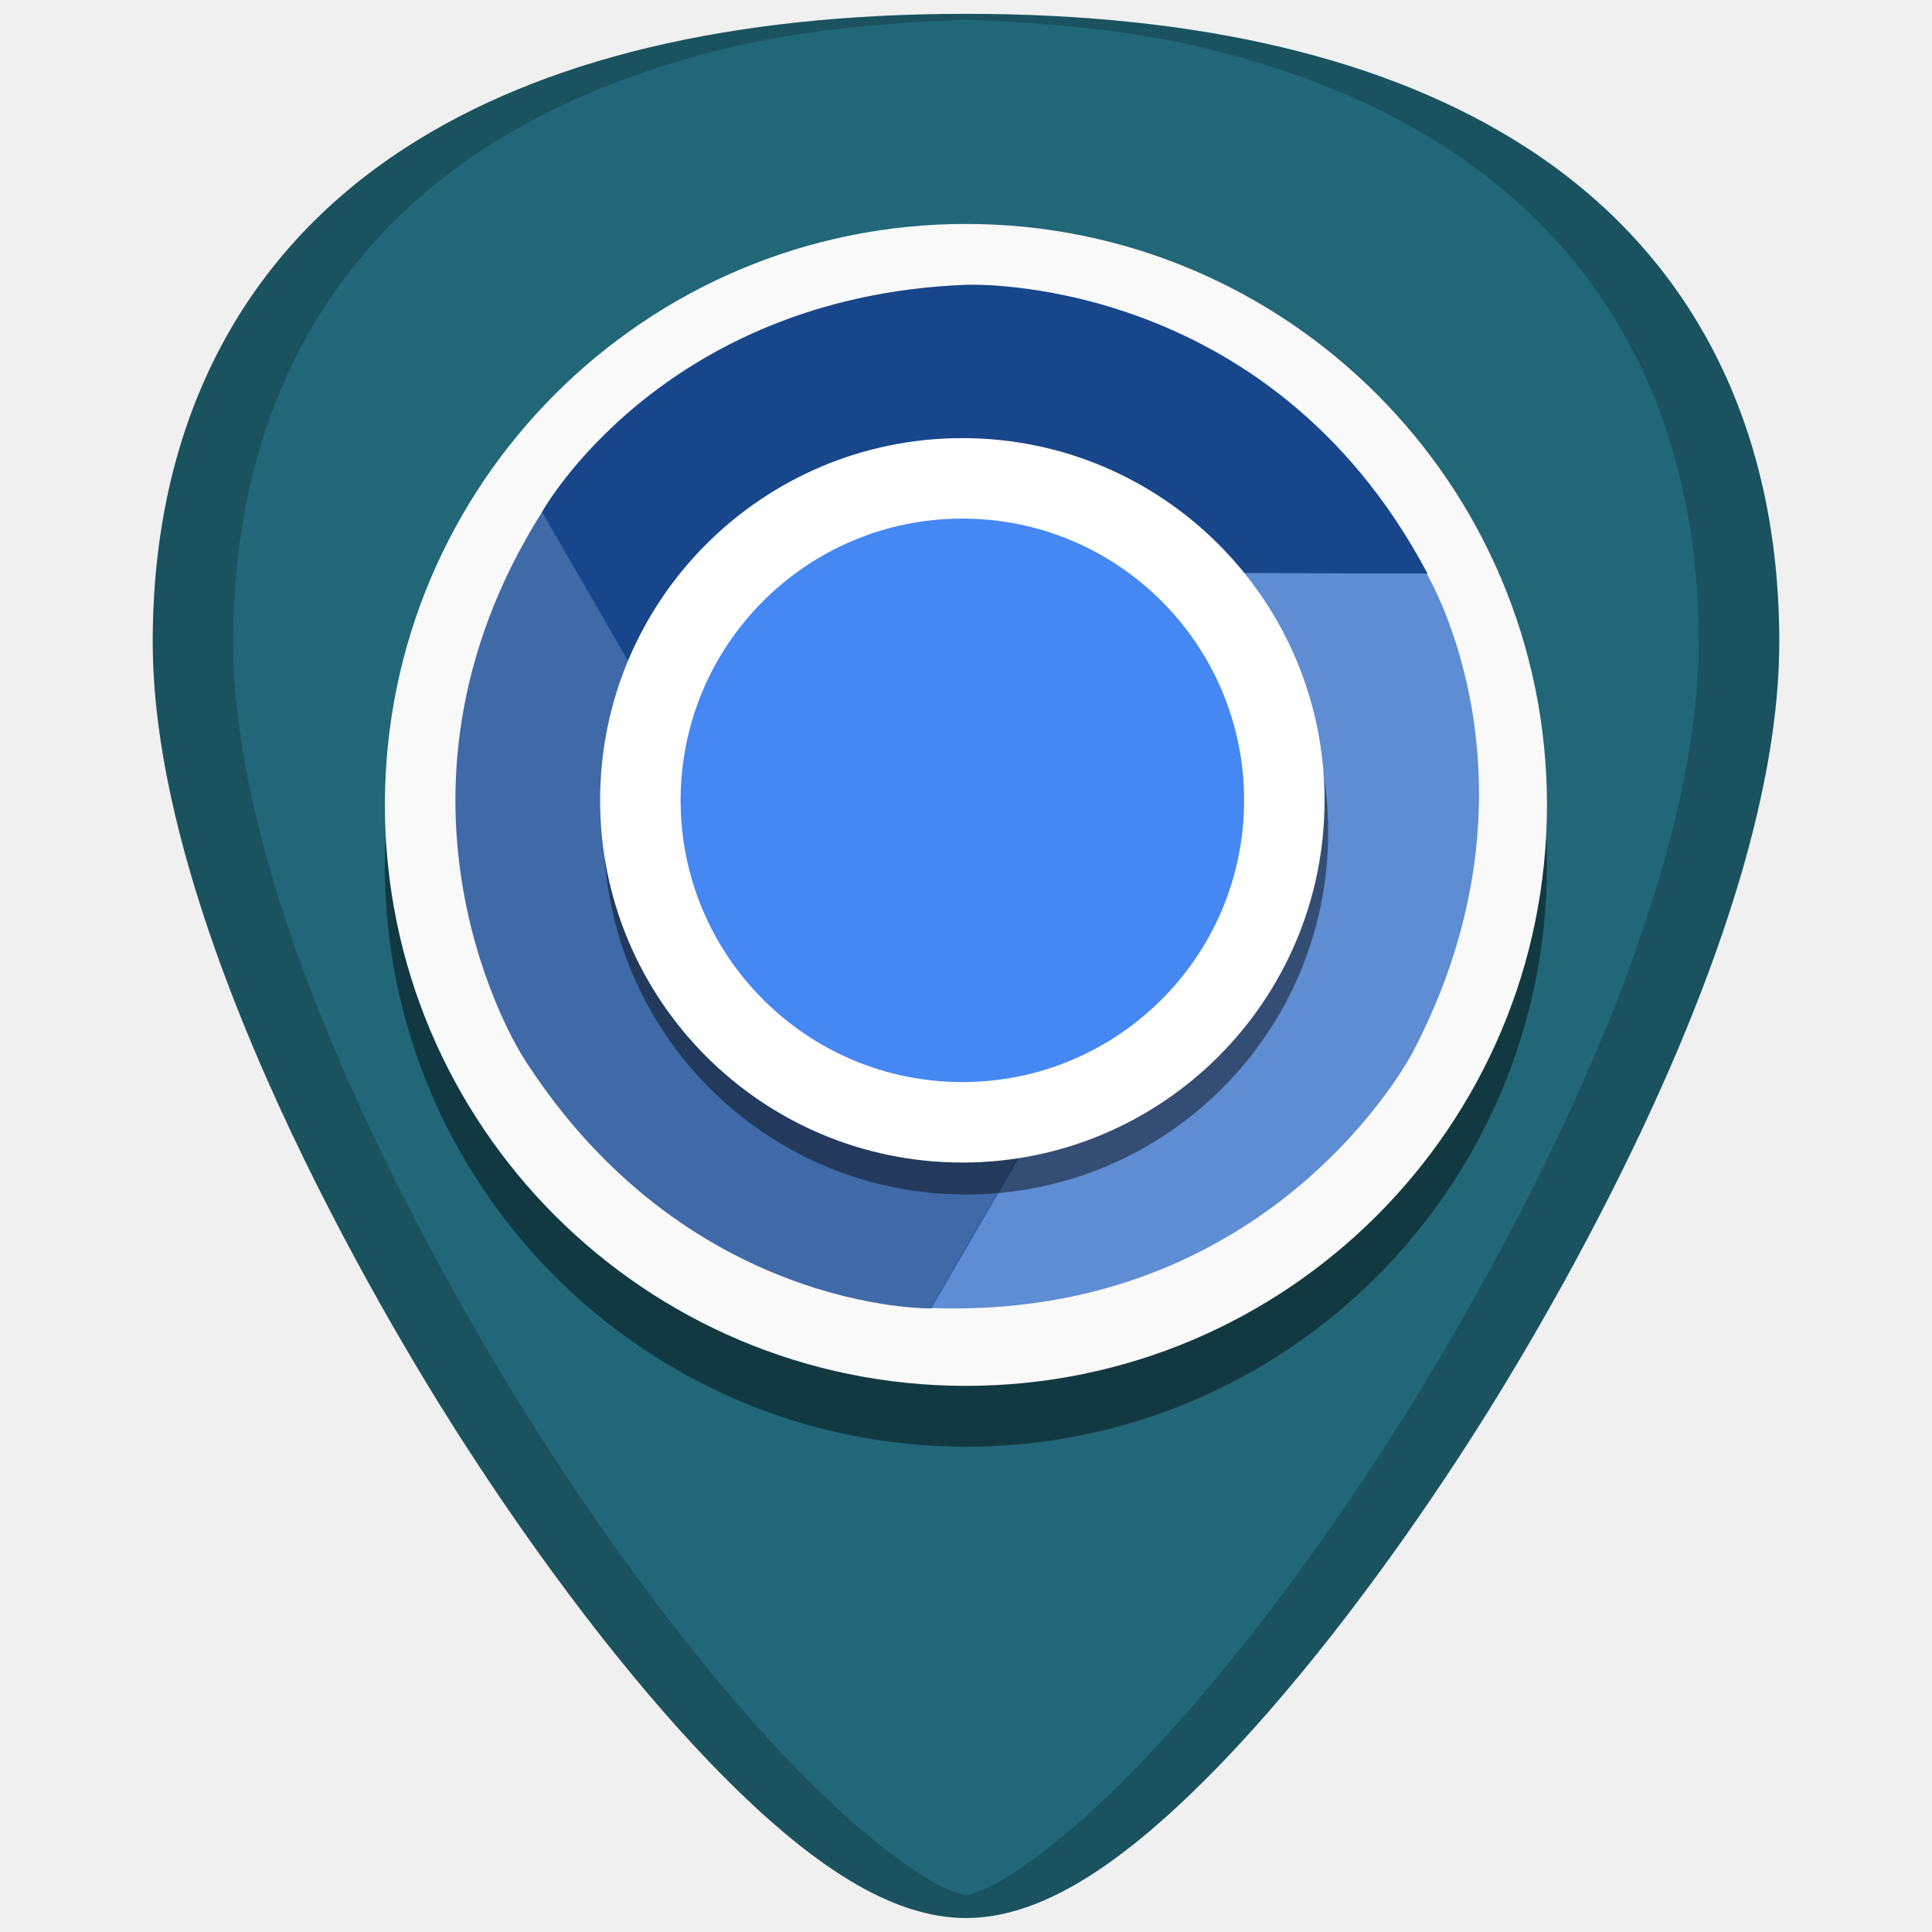
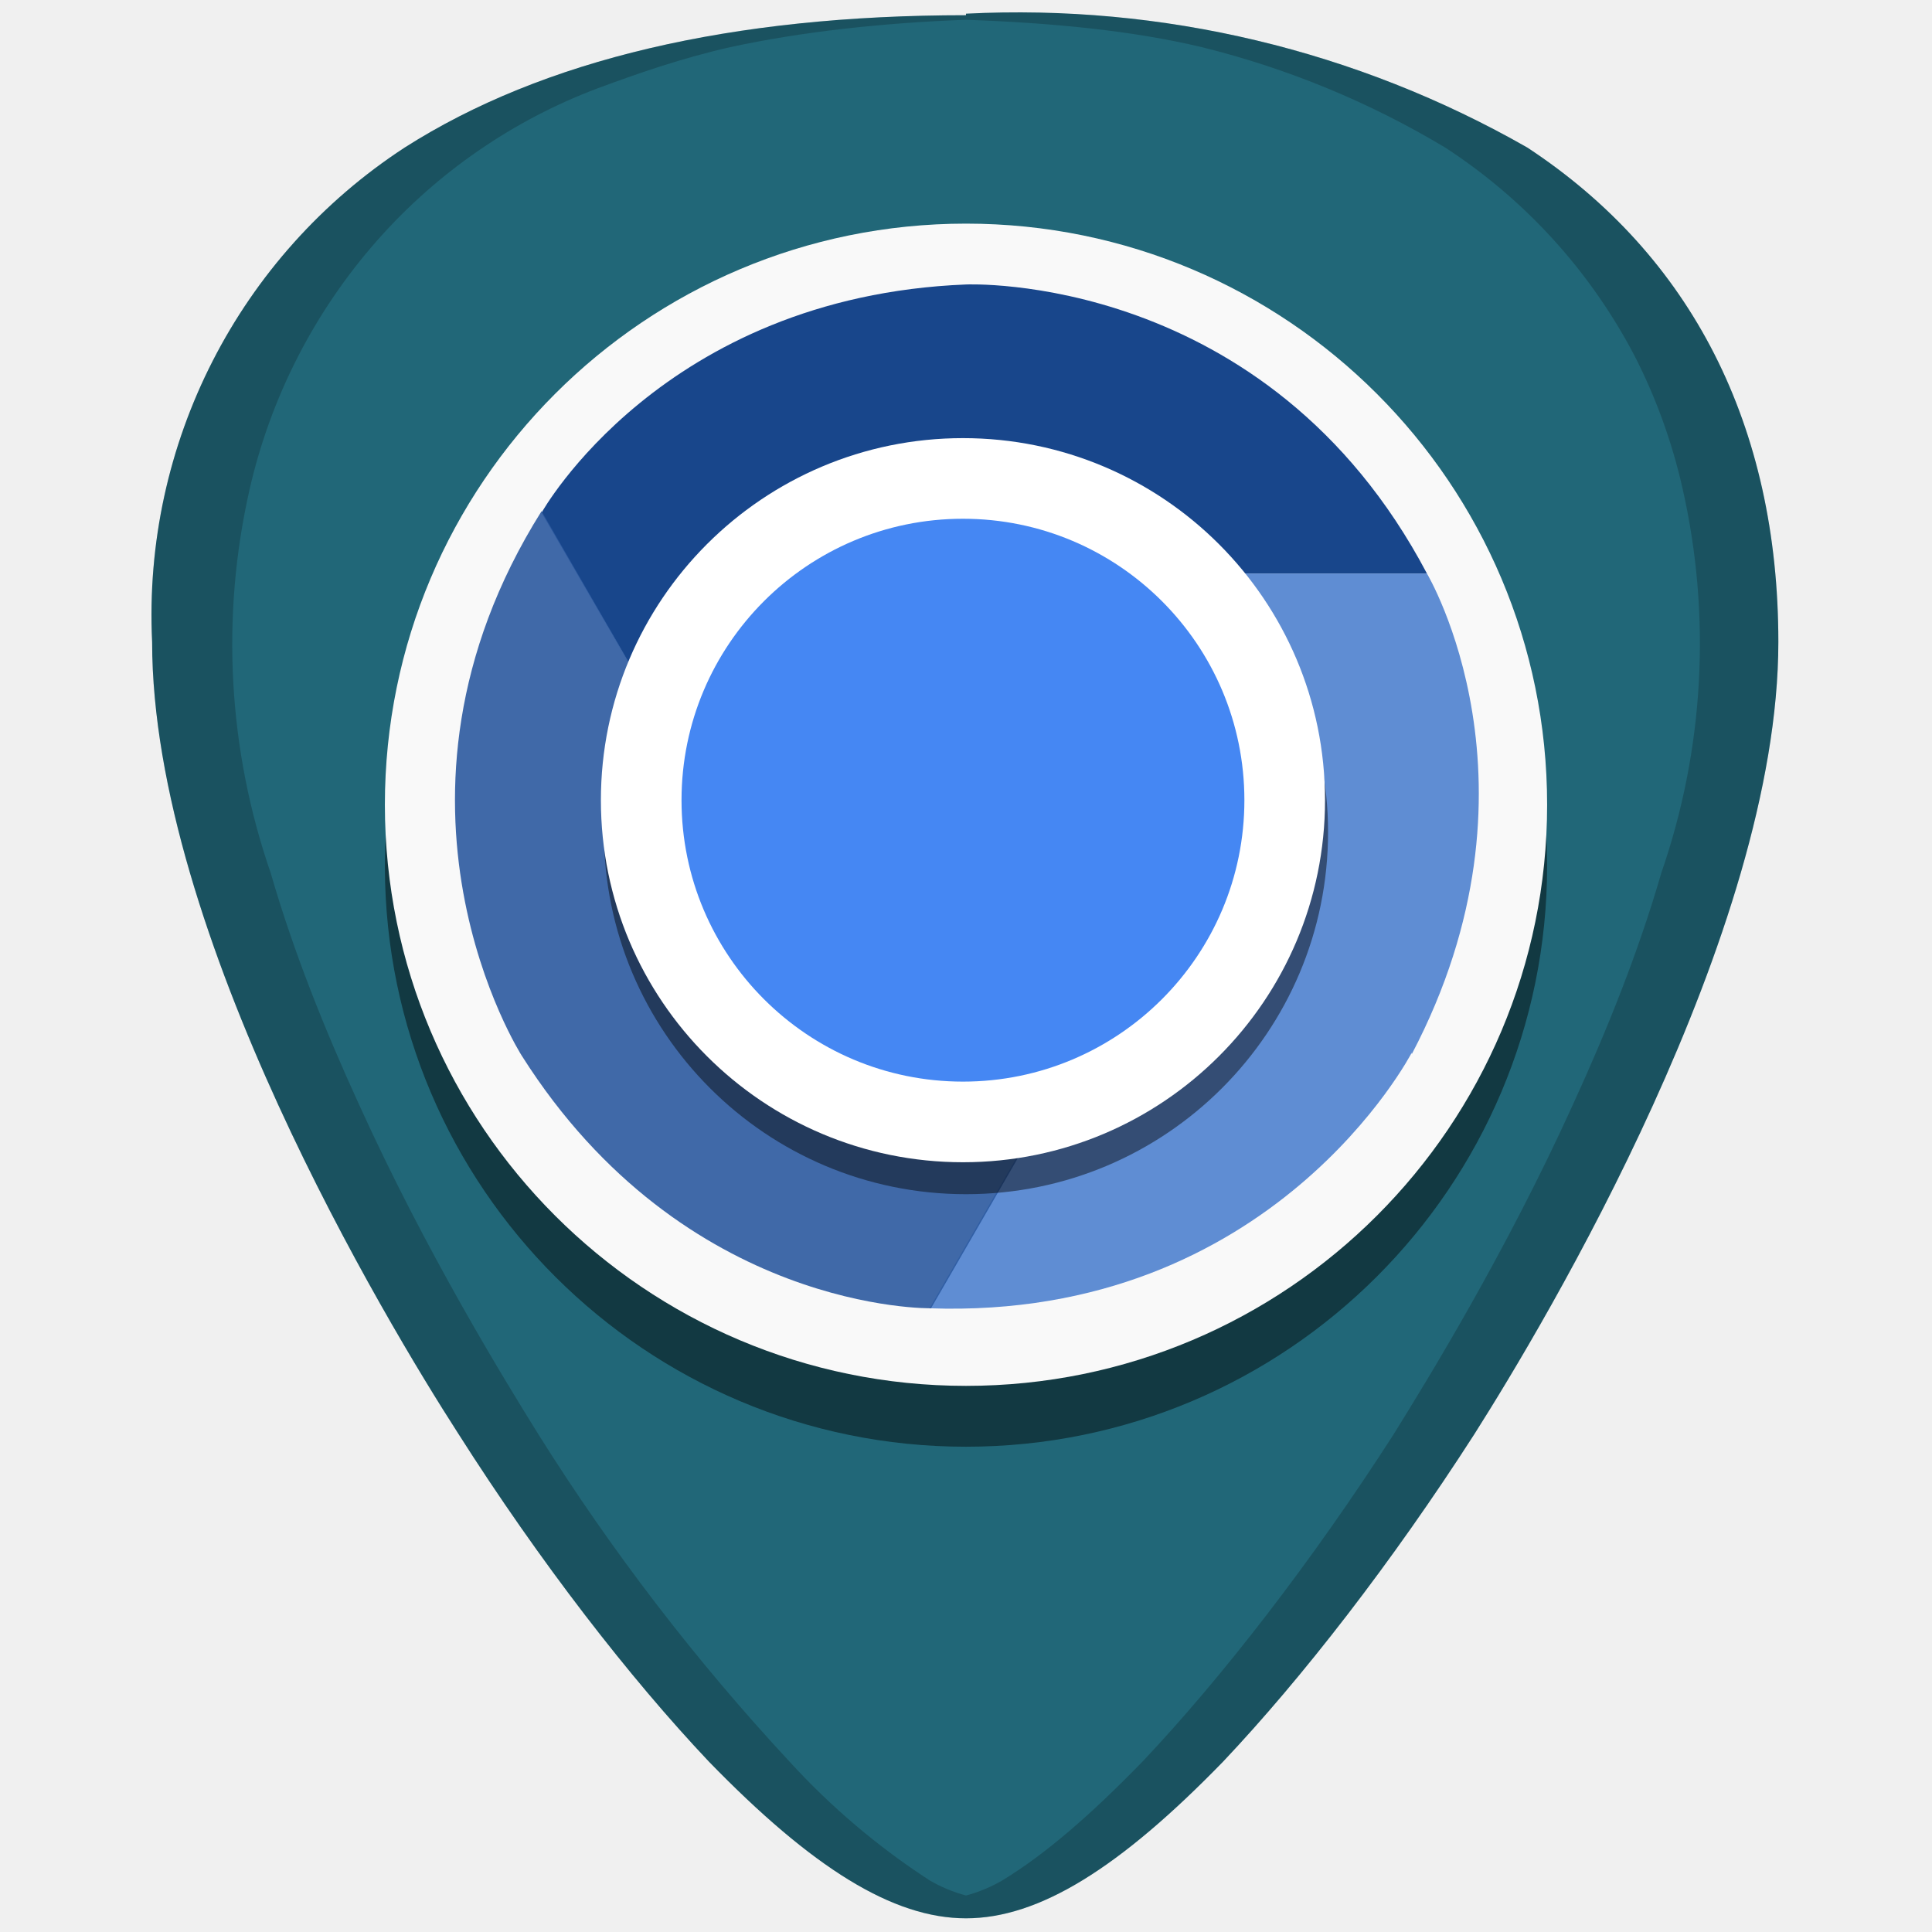
- <svg xmlns="http://www.w3.org/2000/svg" width="48" height="48" viewBox="0 0 12.7 12.7" version="1.1" id="svg829">
-   <defs id="defs823">
-     <linearGradient id="linearGradient2252">
-       <stop style="stop-color:#ffffff;stop-opacity:1;" offset="0" id="stop2254" />
-       <stop style="stop-color:#d0d0d0;stop-opacity:1;" offset="1" id="stop2256" />
-     </linearGradient>
-     <linearGradient id="SVGID_1_" gradientUnits="userSpaceOnUse" x1="199.533" y1="201.907" x2="39.679" y2="42.053">
-       <stop offset="0" style="stop-color:#130036" id="stop4" />
-       <stop offset="0.23" style="stop-color:#18023B" id="stop6" />
-       <stop offset="0.512" style="stop-color:#26094A" id="stop8" />
-       <stop offset="0.821" style="stop-color:#3D1563" id="stop10" />
-       <stop offset="1" style="stop-color:#4E1D75" id="stop12" />
-     </linearGradient>
-     <linearGradient id="SVGID_2_" gradientUnits="userSpaceOnUse" x1="10.243" y1="95.311" x2="57.704" y2="95.311">
-       <stop offset="0" style="stop-color:#3156A8" id="stop27" />
-       <stop offset="0.247" style="stop-color:#3351A4" id="stop29" />
-       <stop offset="0.536" style="stop-color:#3B4397" id="stop31" />
-       <stop offset="0.845" style="stop-color:#472C82" id="stop33" />
-       <stop offset="1" style="stop-color:#4E1D75" id="stop35" />
-     </linearGradient>
-     <radialGradient id="SVGID_3_" cx="59.073" cy="113.923" r="85.247" gradientTransform="matrix(1,0,0,1.45,0,-51.2654)" gradientUnits="userSpaceOnUse">
-       <stop offset="0.165" style="stop-color:#14CDDA" id="stop40" />
-       <stop offset="0.548" style="stop-color:#2061BD" id="stop42" />
-       <stop offset="0.655" style="stop-color:#2658AC" id="stop44" />
-       <stop offset="0.864" style="stop-color:#373F81" id="stop46" />
-       <stop offset="1" style="stop-color:#432D62" id="stop48" />
-     </radialGradient>
-     <linearGradient id="SVGID_4_" gradientUnits="userSpaceOnUse" x1="44.539" y1="57.897" x2="191.515" y2="57.897">
-       <stop offset="0" style="stop-color:#2061BD" id="stop53" />
-       <stop offset="0.185" style="stop-color:#2B51AC" id="stop55" />
-       <stop offset="0.683" style="stop-color:#442C84" id="stop57" />
-       <stop offset="0.941" style="stop-color:#4E1D75" id="stop59" />
-     </linearGradient>
-     <linearGradient id="SVGID_5_" gradientUnits="userSpaceOnUse" x1="66.174" y1="23.206" x2="167.264" y2="111.082">
-       <stop offset="0.02" style="stop-color:#48A8E0" id="stop68" />
-       <stop offset="0.388" style="stop-color:#2061BD" id="stop70" />
-       <stop offset="0.497" style="stop-color:#2B51AC" id="stop72" />
-       <stop offset="0.789" style="stop-color:#442C84" id="stop74" />
-       <stop offset="0.941" style="stop-color:#4E1D75" id="stop76" />
-     </linearGradient>
-     <linearGradient id="SVGID_6_" gradientUnits="userSpaceOnUse" x1="19.676" y1="337.414" x2="217.835" y2="43.631">
-       <stop offset="0.379" style="stop-color:#3156A8" id="stop81" />
-       <stop offset="1" style="stop-color:#4E1D75" id="stop83" />
-     </linearGradient>
-     <linearGradient id="SVGID_7_" gradientUnits="userSpaceOnUse" x1="96.745" y1="278.646" x2="206.317" y2="32.542">
-       <stop offset="0" style="stop-color:#29ABE2" id="stop88" />
-       <stop offset="0.773" style="stop-color:#385AA6" id="stop90" />
-       <stop offset="0.858" style="stop-color:#414293" id="stop92" />
-       <stop offset="1" style="stop-color:#4E1D75" id="stop94" />
-     </linearGradient>
-     <linearGradient id="SVGID_8_" gradientUnits="userSpaceOnUse" x1="48.269" y1="92.034" x2="54.241" y2="95.468">
-       <stop offset="0" style="stop-color:#B0DCD6" id="stop99" />
-       <stop offset="1" style="stop-color:#53ACE0" id="stop101" />
-     </linearGradient>
-     <mask maskUnits="userSpaceOnUse" x="162.68" y="18.355" width="14.927" height="6.629" id="SVGID_9_">
-       <g class="st13" id="g118">
-         <radialGradient id="SVGID_10_" cx="154.384" cy="67.998" r="51.967" gradientUnits="userSpaceOnUse">
-           <stop offset="0.868" style="stop-color:#FFFFFF" id="stop111" />
-           <stop offset="1" style="stop-color:#000000" id="stop113" />
-         </radialGradient>
-         <rect x="91.295" y="-7.218" class="st14" width="100.015" height="93.339" id="rect116" />
-       </g>
-     </mask>
-     <filter id="Adobe_OpacityMaskFilter" filterUnits="userSpaceOnUse" x="162.68" y="18.355" width="14.927" height="6.629">
-       <feColorMatrix type="matrix" values="1 0 0 0 0  0 1 0 0 0  0 0 1 0 0  0 0 0 1 0" id="feColorMatrix106" />
-     </filter>
-     <radialGradient id="radialGradient1070" cx="154.384" cy="67.998" r="51.967" gradientUnits="userSpaceOnUse">
-       <stop offset="0.868" style="stop-color:#FFFFFF" id="stop1066" />
-       <stop offset="1" style="stop-color:#000000" id="stop1068" />
-     </radialGradient>
-     <linearGradient id="SVGID_11_" gradientUnits="userSpaceOnUse" x1="176.214" y1="23.085" x2="164.24" y2="20.555">
-       <stop offset="0" style="stop-color:#3092B9" id="stop121" />
-       <stop offset="0.22" style="stop-color:#258DB6" id="stop123" />
-       <stop offset="0.656" style="stop-color:#1685B1" id="stop125" />
-       <stop offset="1" style="stop-color:#1082AF" id="stop127" />
-     </linearGradient>
-     <linearGradient id="SVGID_12_" gradientUnits="userSpaceOnUse" x1="80.784" y1="38.025" x2="90.637" y2="77.544">
-       <stop offset="0.007" style="stop-color:#1398D1;stop-opacity:0" id="stop138" />
-       <stop offset="0.248" style="stop-color:#1187C2;stop-opacity:0.62" id="stop140" />
-       <stop offset="0.642" style="stop-color:#3F6499;stop-opacity:0.71" id="stop142" />
-       <stop offset="1" style="stop-color:#2F4282;stop-opacity:0.5" id="stop144" />
-     </linearGradient>
-     <linearGradient id="SVGID_13_" gradientUnits="userSpaceOnUse" x1="48.738" y1="14.373" x2="43.199" y2="11.303" gradientTransform="matrix(0.9994,0.0349,-0.0349,0.9994,24.5906,57.1202)">
-       <stop offset="0" style="stop-color:#F9C21B" id="stop153" />
-       <stop offset="0.148" style="stop-color:#F3BA1B" id="stop155" />
-       <stop offset="0.379" style="stop-color:#E3A41B" id="stop157" />
-       <stop offset="0.663" style="stop-color:#C9801C" id="stop159" />
-       <stop offset="0.988" style="stop-color:#A44E1C" id="stop161" />
-       <stop offset="1" style="stop-color:#A34C1C" id="stop163" />
-     </linearGradient>
-     <linearGradient id="SVGID_14_" gradientUnits="userSpaceOnUse" x1="206.211" y1="130.139" x2="169.43" y2="47.526">
-       <stop offset="0" style="stop-color:#409EC3" id="stop174" />
-       <stop offset="0.62" style="stop-color:#2061BD" id="stop176" />
-     </linearGradient>
-     <linearGradient id="SVGID_15_" gradientUnits="userSpaceOnUse" x1="176.76" y1="103.061" x2="150.407" y2="21.954">
-       <stop offset="0" style="stop-color:#14B2DA" id="stop181" />
-       <stop offset="0.403" style="stop-color:#297CCC" id="stop183" />
-       <stop offset="0.508" style="stop-color:#256FC5" id="stop185" />
-       <stop offset="0.649" style="stop-color:#2164BF" id="stop187" />
-       <stop offset="0.816" style="stop-color:#2061BD" id="stop189" />
-       <stop offset="0.984" style="stop-color:#2061BD" id="stop191" />
-     </linearGradient>
-     <filter id="filter1196" filterUnits="userSpaceOnUse" x="162.68" y="18.355" width="14.927" height="6.629">
-       <feColorMatrix type="matrix" values="1 0 0 0 0  0 1 0 0 0  0 0 1 0 0  0 0 0 1 0" id="feColorMatrix1194" />
-     </filter>
-     <linearGradient id="SVGID_12_-2" gradientUnits="userSpaceOnUse" x1="80.784" y1="38.025" x2="90.637" y2="77.544" gradientTransform="matrix(0.2645833,0,0,0.2645833,-16.07506,275.6959)">
-       <stop offset="0.007" style="stop-color:#1398D1;stop-opacity:0" id="stop138-7" />
-       <stop offset="0.248" style="stop-color:#1187C2;stop-opacity:0.62" id="stop140-0" />
-       <stop offset="0.642" style="stop-color:#3F6499;stop-opacity:0.71" id="stop142-9" />
-       <stop offset="1" style="stop-color:#2F4282;stop-opacity:0.5" id="stop144-3" />
-     </linearGradient>
-     <linearGradient id="SVGID_6_-0" gradientUnits="userSpaceOnUse" x1="19.676" y1="337.414" x2="217.835" y2="43.631" gradientTransform="matrix(0.2645833,0,0,0.2645833,-40.39838,256.4251)">
-       <stop offset="0.379" style="stop-color:#3156A8" id="stop81-6" />
-       <stop offset="1" style="stop-color:#4E1D75" id="stop83-2" />
-     </linearGradient>
-     <linearGradient id="SVGID_13_-1" gradientUnits="userSpaceOnUse" x1="48.738" y1="14.373" x2="43.199" y2="11.303" gradientTransform="matrix(0.04825744,0.0016852,-0.0016852,0.04825744,14.69665,291.8265)">
-       <stop offset="0" style="stop-color:#F9C21B" id="stop153-8" />
-       <stop offset="0.148" style="stop-color:#F3BA1B" id="stop155-7" />
-       <stop offset="0.379" style="stop-color:#E3A41B" id="stop157-9" />
-       <stop offset="0.663" style="stop-color:#C9801C" id="stop159-2" />
-       <stop offset="0.988" style="stop-color:#A44E1C" id="stop161-0" />
-       <stop offset="1" style="stop-color:#A34C1C" id="stop163-2" />
-     </linearGradient>
-     <linearGradient id="SVGID_12_-3" gradientUnits="userSpaceOnUse" x1="80.784" y1="38.025" x2="90.637" y2="77.544" gradientTransform="matrix(0.04828641,0,0,0.04828641,13.50926,289.0683)">
-       <stop offset="0.007" style="stop-color:#1398D1;stop-opacity:0" id="stop138-75" />
-       <stop offset="0.248" style="stop-color:#1187C2;stop-opacity:0.62" id="stop140-9" />
-       <stop offset="0.642" style="stop-color:#3F6499;stop-opacity:0.71" id="stop142-2" />
-       <stop offset="1" style="stop-color:#2F4282;stop-opacity:0.5" id="stop144-2" />
-     </linearGradient>
-     <linearGradient id="SVGID_12_-3-3" gradientUnits="userSpaceOnUse" x1="80.784" y1="38.025" x2="90.637" y2="77.544" gradientTransform="matrix(0.04828641,0,0,0.04828641,-7.657403,289.0683)">
-       <stop offset="0.007" style="stop-color:#1398D1;stop-opacity:0" id="stop138-75-6" />
-       <stop offset="0.248" style="stop-color:#1187C2;stop-opacity:0.62" id="stop140-9-7" />
-       <stop offset="0.642" style="stop-color:#3F6499;stop-opacity:0.71" id="stop142-2-5" />
-       <stop offset="1" style="stop-color:#2F4282;stop-opacity:0.5" id="stop144-2-3" />
-     </linearGradient>
-   </defs>
-   <g id="layer1" transform="translate(0,-284.3)">
-     <g id="g998">
-       <path id="path847" d="m 6.35,284.391 c -1.543,0 -2.784,0.296 -3.687,0.882 -1.085,0.703 -1.659,1.826 -1.659,3.247 0,1.912 1.536,4.468 2.007,5.205 0.538,0.842 1.125,1.609 1.653,2.158 0.673,0.7 1.209,1.025 1.686,1.025 0.478,0 1.013,-0.326 1.686,-1.025 0.528,-0.549 1.115,-1.316 1.653,-2.158 0.471,-0.738 2.007,-3.293 2.007,-5.205 2.4e-5,-1.421 -0.573,-2.544 -1.658,-3.247 -0.903,-0.585 -2.144,-0.882 -3.687,-0.882 z" style="fill:#216778;stroke-width:0.024" />
-       <path id="path1884-1" d="m 6.35,286.172 a 3.82,3.82 0 0 1 3.819,3.819 3.82,3.82 0 0 1 -3.819,3.819 3.82,3.82 0 0 1 -3.82,-3.819 3.82,3.82 0 0 1 3.82,-3.819 z" style="opacity:0.45;fill:#000000;fill-opacity:1;stroke-width:0.098" />
-       <path id="path4588" d="m 6.35,284.391 c -1.543,0 -2.784,0.296 -3.687,0.882 -1.085,0.703 -1.659,1.826 -1.659,3.247 0,1.912 1.536,4.468 2.007,5.205 0.538,0.842 1.125,1.609 1.653,2.158 0.673,0.7 1.209,1.025 1.686,1.025 0.478,0 1.013,-0.326 1.686,-1.025 0.528,-0.549 1.115,-1.316 1.653,-2.158 0.471,-0.738 2.007,-3.293 2.007,-5.205 2.5e-5,-1.421 -0.573,-2.544 -1.658,-3.247 -0.903,-0.585 -2.144,-0.882 -3.687,-0.882 z m 0,0.038 c 0.559,0.022 1.09,0.072 1.554,0.183 0.308,0.074 0.596,0.166 0.864,0.276 0.267,0.11 0.514,0.238 0.74,0.384 0.271,0.176 0.51,0.378 0.717,0.604 0.206,0.226 0.38,0.477 0.519,0.75 0.139,0.273 0.245,0.569 0.316,0.885 0.071,0.316 0.106,0.652 0.106,1.008 0,0.478 -0.096,0.996 -0.248,1.516 -0.151,0.52 -0.358,1.042 -0.579,1.527 -0.443,0.97 -0.945,1.793 -1.18,2.162 -0.538,0.842 -1.125,1.609 -1.653,2.158 -0.336,0.35 -0.639,0.606 -0.916,0.775 -0.084,0.051 -0.164,0.081 -0.241,0.103 -0.077,-0.022 -0.156,-0.052 -0.24,-0.103 -0.278,-0.169 -0.58,-0.425 -0.916,-0.775 -0.528,-0.549 -1.115,-1.316 -1.653,-2.158 -0.235,-0.369 -0.737,-1.192 -1.18,-2.162 -0.221,-0.485 -0.428,-1.007 -0.579,-1.527 -0.151,-0.52 -0.248,-1.038 -0.248,-1.516 0,-0.355 0.036,-0.692 0.106,-1.008 0.071,-0.316 0.177,-0.612 0.316,-0.885 0.14,-0.273 0.313,-0.524 0.519,-0.75 0.206,-0.226 0.445,-0.428 0.717,-0.604 0.226,-0.146 0.473,-0.274 0.74,-0.384 0.267,-0.11 0.556,-0.202 0.864,-0.276 0.465,-0.111 0.996,-0.16 1.554,-0.183 z" style="opacity:0.2;fill:#000000;stroke-width:0.024" />
-       <path id="path1884" d="m 6.35,285.772 a 3.82,3.82 0 0 1 3.819,3.819 3.82,3.82 0 0 1 -3.819,3.819 3.82,3.82 0 0 1 -3.82,-3.819 3.82,3.82 0 0 1 3.82,-3.819 z" style="fill:#f9f9f9;fill-opacity:1;stroke-width:0.098" />
-       <path id="path2-5" d="m 6.35,286.172 c 0,0 1.984,-0.089 3.035,1.901 -0.555,0 -3.204,0 -3.204,0 0,0 -0.605,-0.019 -1.121,0.713 -0.149,0.307 -0.307,0.624 -0.129,1.247 -0.258,-0.436 -1.369,-2.366 -1.369,-2.366 0,0 0.784,-1.416 2.787,-1.495 z" style="opacity:0.9;fill:#003380;fill-opacity:1;stroke-width:0.013" />
-       <path id="path6-3" d="m 9.282,291.225 c 0,0 -0.915,1.759 -3.167,1.673 0.278,-0.48 1.602,-2.769 1.602,-2.769 0,0 0.32,-0.513 -0.058,-1.325 -0.444,-0.644 -0.897,-0.755 -1.404,-0.735 0.507,-0.01 3.123,0.002 3.123,0.002 0,0 0.836,1.385 -0.097,3.157 z" style="opacity:1;fill:#5f8dd3;fill-opacity:1;stroke-width:0.013" />
-       <path id="path10-5" d="m 3.432,291.238 c 0,0 -1.069,-1.67 0.132,-3.574 0.278,0.48 1.601,2.77 1.601,2.77 0,0 0.285,0.533 1.179,0.613 0.341,-0.024 0.695,-0.047 1.147,-0.512 -0.249,0.441 -1.369,2.366 -1.369,2.366 0,0 -1.62,0.03 -2.69,-1.662 z" style="opacity:0.9;fill:#2c5aa0;fill-opacity:1;stroke-width:0.013" />
-       <rect id="rect8" transform="matrix(0,-1,-1,0,0,0)" ry="2.381" rx="2.381" y="-8.731" x="-292.152" height="4.762" width="4.762" style="opacity:0.45;fill:#000000;fill-opacity:1;stroke-width:0.265" />
-       <rect id="rect10" transform="matrix(0,-1,-1,0,0,0)" ry="2.381" rx="2.381" y="-8.707" x="-291.942" height="4.762" width="4.762" style="fill:#ffffff;stroke-width:0.265" />
-       <rect id="rect12" transform="matrix(0,-1,-1,0,0,0)" ry="1.852" rx="1.852" y="-8.178" x="-291.413" height="3.704" width="3.704" style="fill:#4587f3;stroke-width:0.265" />
-     </g>
+ <svg xmlns="http://www.w3.org/2000/svg" width="48" height="48" viewBox="0 0 12.7 12.7">
+   <g transform="translate(0 -284.3)">
+     <path d="M6.35 284.4c-1.54 0-2.78.29-3.69.87A3.67 3.67 0 0 0 1 288.52c0 1.91 1.54 4.47 2.01 5.2.54.85 1.13 1.61 1.65 2.16.68.7 1.21 1.03 1.69 1.03s1.01-.33 1.69-1.03c.52-.55 1.11-1.31 1.65-2.15.47-.74 2-3.3 2-5.21 0-1.42-.57-2.54-1.65-3.25a6.75 6.75 0 0 0-3.69-.88z" fill="#216778" />
+     <path d="M6.35 286.17a3.82 3.82 0 0 1 3.82 3.82 3.82 3.82 0 0 1-3.82 3.82A3.82 3.82 0 0 1 2.53 290a3.82 3.82 0 0 1 3.82-3.82z" opacity=".45" />
+     <path d="M6.35 284.4c-1.54 0-2.78.29-3.69.87A3.67 3.67 0 0 0 1 288.52c0 1.91 1.54 4.47 2.01 5.2.54.85 1.13 1.61 1.65 2.16.68.7 1.21 1.03 1.69 1.03s1.01-.33 1.69-1.03c.52-.55 1.11-1.31 1.65-2.15.47-.74 2-3.3 2-5.21 0-1.42-.57-2.54-1.65-3.25a6.75 6.75 0 0 0-3.69-.88zm0 .03c.56.02 1.09.07 1.55.18a5.82 5.82 0 0 1 1.6.66 3.65 3.65 0 0 1 1.24 1.36c.14.27.25.57.32.88a4.61 4.61 0 0 1-.14 2.53c-.15.52-.36 1.04-.58 1.52-.44.97-.95 1.8-1.18 2.17-.54.84-1.13 1.6-1.65 2.15-.34.35-.64.61-.92.78a.96.96 0 0 1-.24.1.96.96 0 0 1-.24-.1 4.76 4.76 0 0 1-.92-.78 14.41 14.41 0 0 1-1.65-2.15c-.23-.37-.74-1.2-1.18-2.17-.22-.48-.43-1-.58-1.52a4.6 4.6 0 0 1-.14-2.52 3.73 3.73 0 0 1 .84-1.64 3.65 3.65 0 0 1 1.45-1c.27-.1.56-.2.87-.27.46-.1 1-.16 1.55-.18z" opacity=".2" />
+     <path d="M6.35 285.77a3.82 3.82 0 0 1 3.82 3.82 3.82 3.82 0 0 1-3.82 3.82 3.82 3.82 0 0 1-3.82-3.82 3.82 3.82 0 0 1 3.82-3.82z" fill="#f9f9f9" />
+     <path d="M6.35 286.17s1.98-.09 3.03 1.9h-3.2s-.6-.02-1.12.72c-.15.3-.3.62-.13 1.24l-1.37-2.36s.79-1.42 2.79-1.5z" opacity=".9" fill="#003380" />
+     <path d="M9.28 291.22s-.91 1.76-3.17 1.68l1.6-2.77s.33-.51-.05-1.33c-.44-.64-.9-.75-1.4-.73h3.12s.83 1.39-.1 3.16z" fill="#5f8dd3" />
+     <path d="M3.43 291.24s-1.07-1.67.13-3.58l1.6 2.77s.3.54 1.18.62c.35-.03.7-.05 1.15-.52l-1.37 2.37s-1.62.03-2.69-1.66z" opacity=".9" fill="#2c5aa0" />
+     <rect transform="matrix(0 -1 -1 0 0 0)" ry="2.38" rx="2.38" y="-8.73" x="-292.15" height="4.76" width="4.76" opacity=".45" />
+     <rect transform="matrix(0 -1 -1 0 0 0)" ry="2.38" rx="2.38" y="-8.71" x="-291.94" height="4.76" width="4.76" fill="#fff" />
+     <rect transform="matrix(0 -1 -1 0 0 0)" ry="1.85" rx="1.85" y="-8.18" x="-291.41" height="3.7" width="3.7" fill="#4587f3" />
  </g>
</svg>
